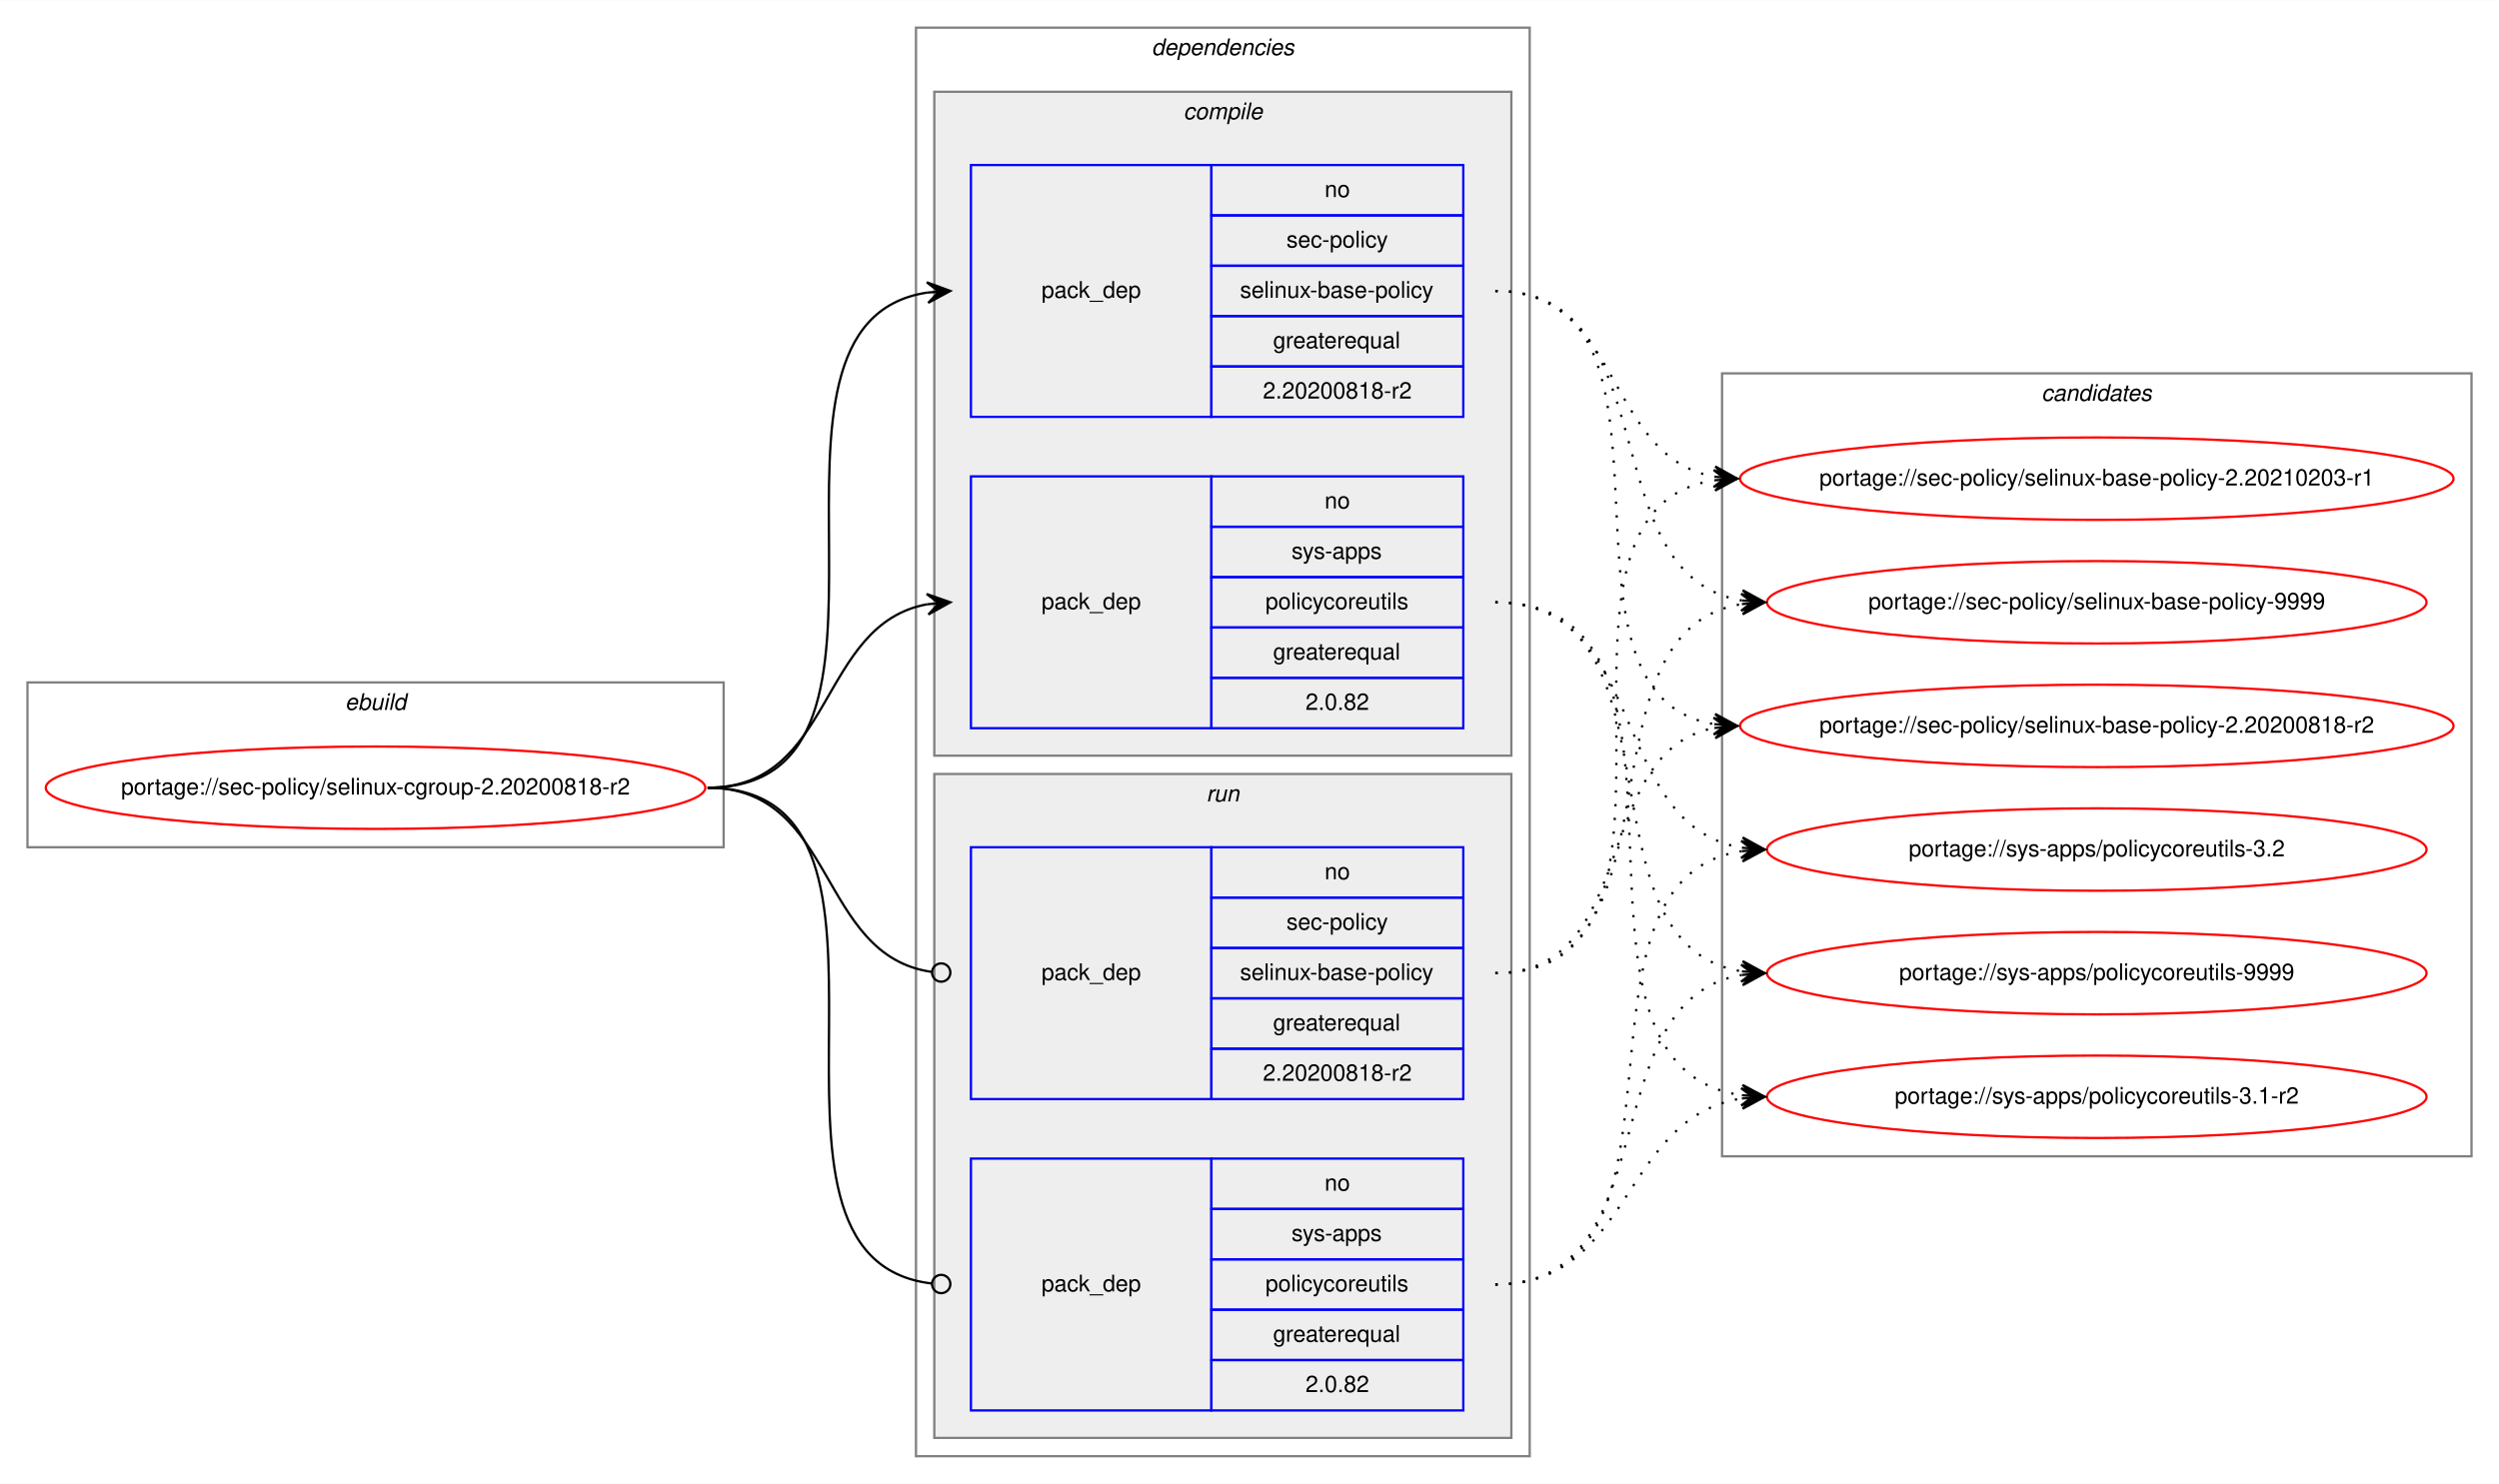
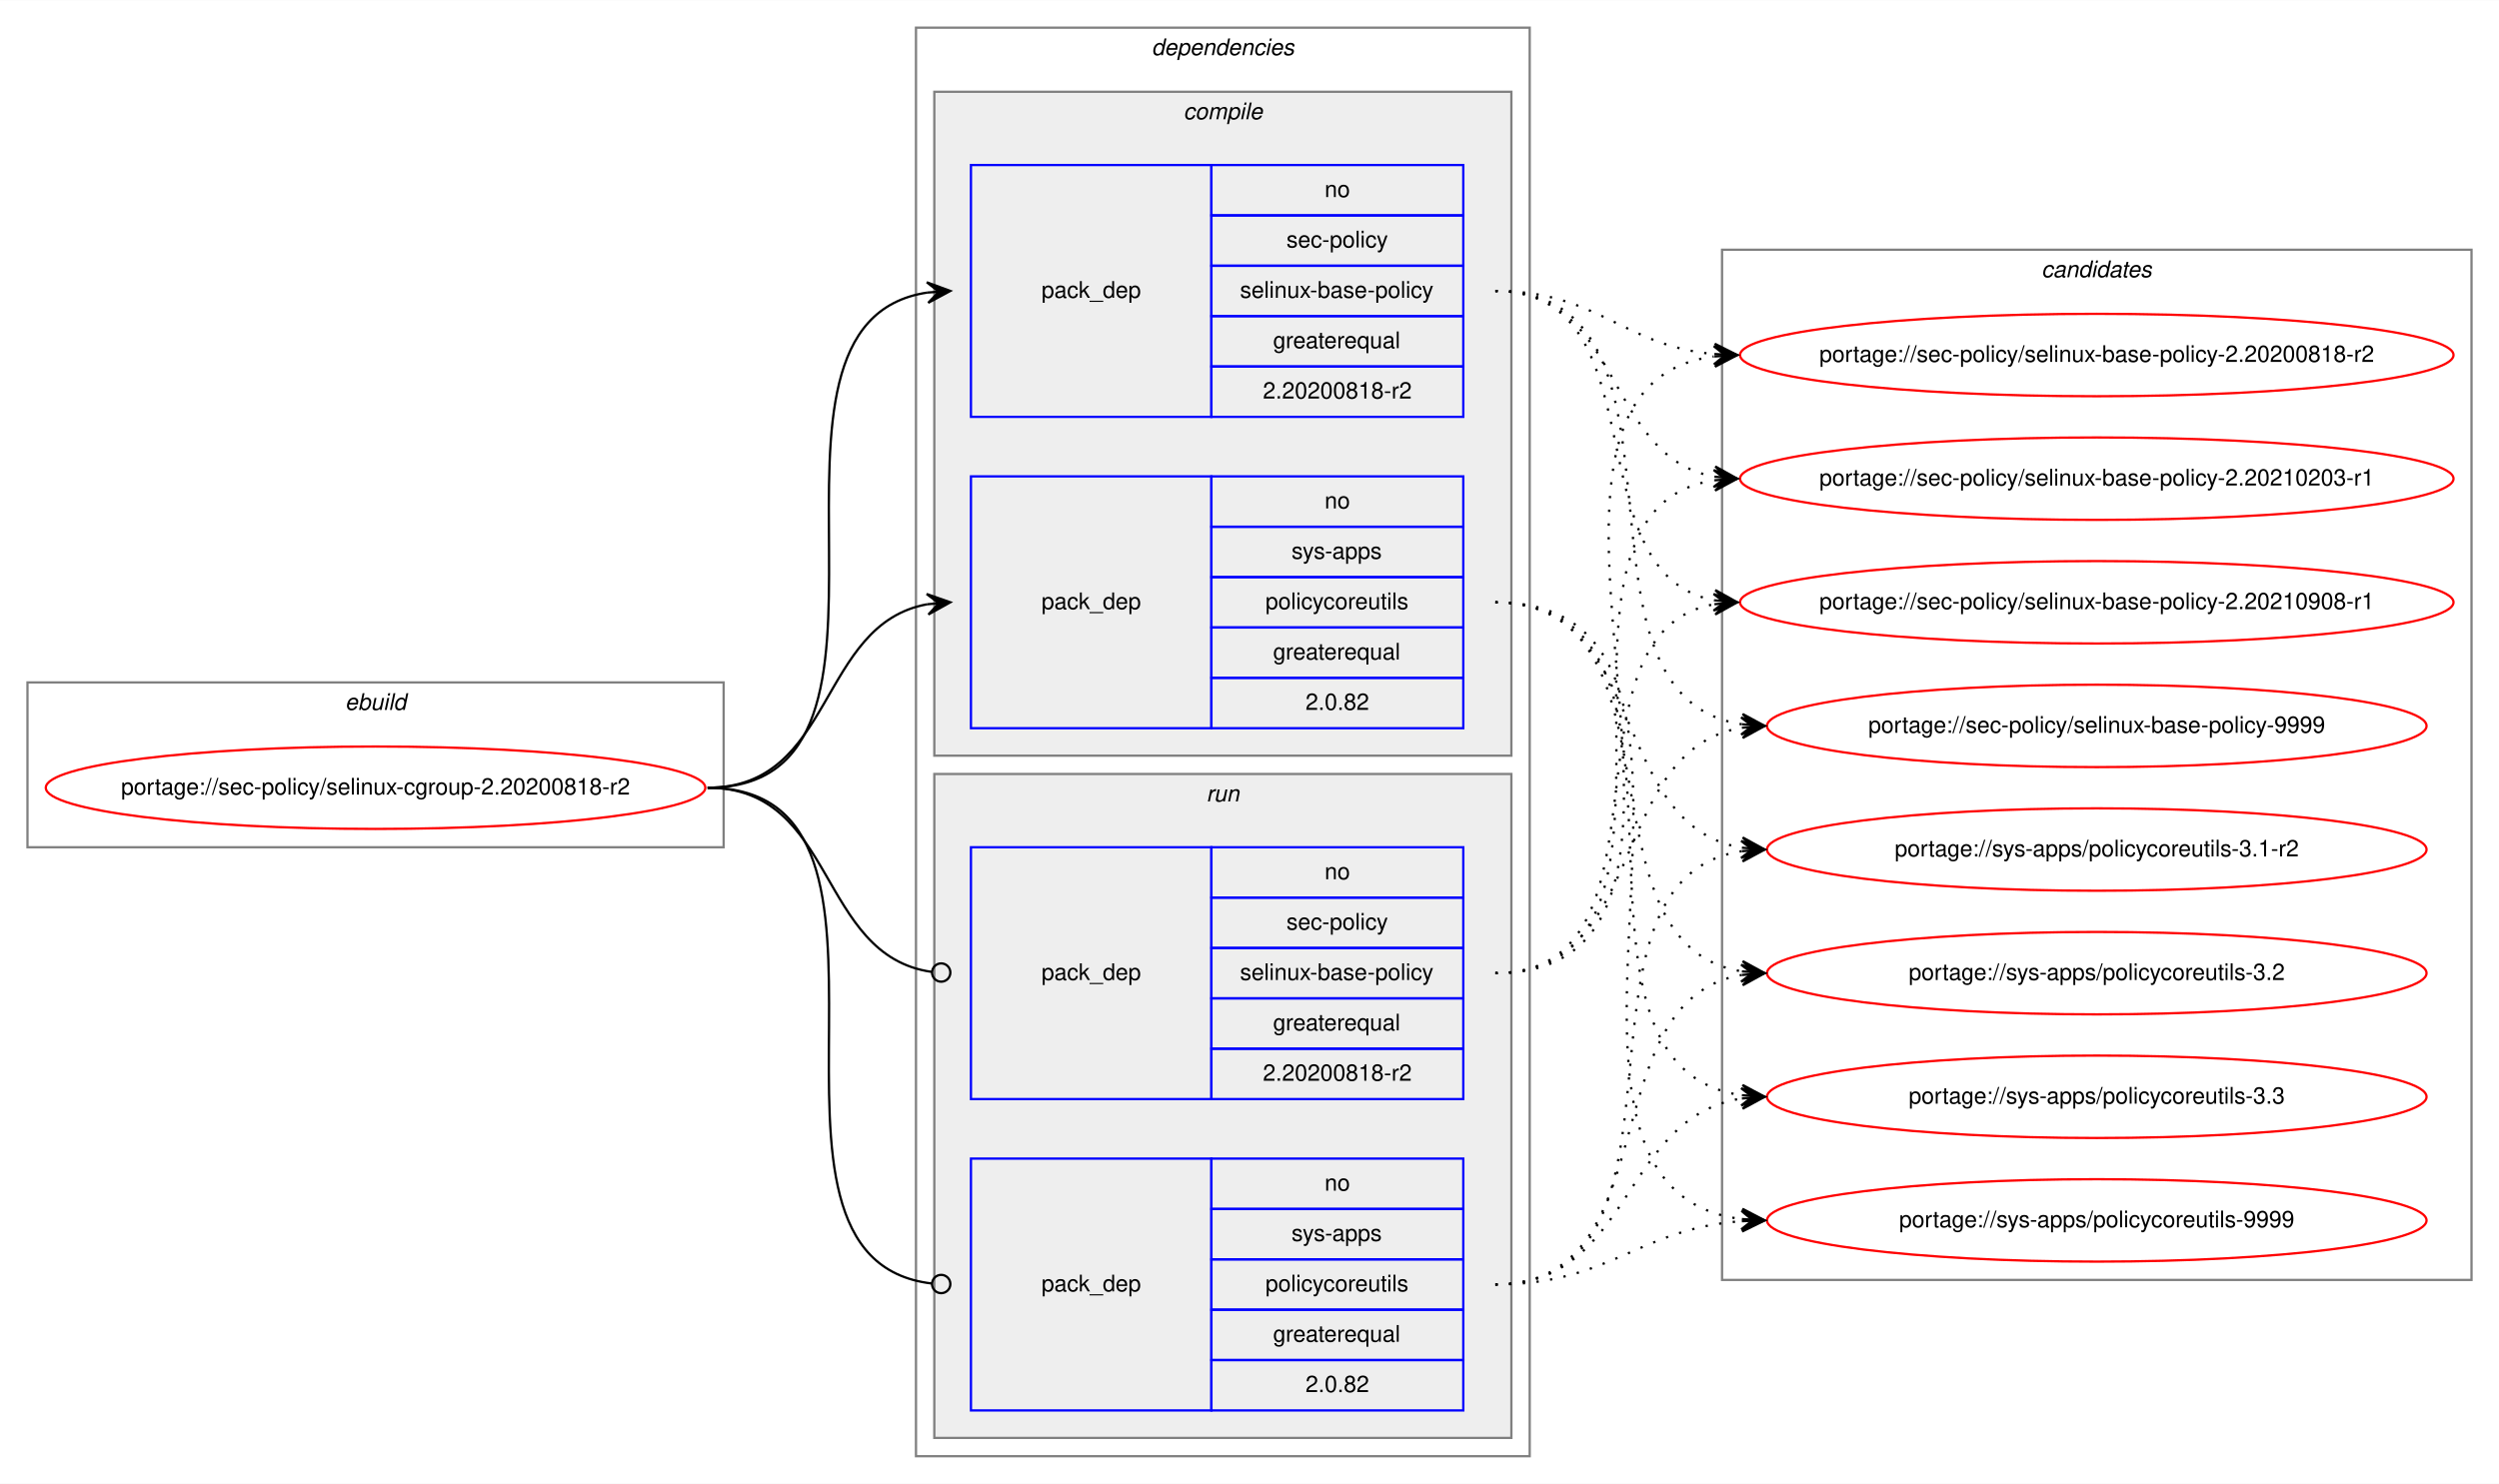
<svg xmlns="http://www.w3.org/2000/svg" xmlns:xlink="http://www.w3.org/1999/xlink" width="1091pt" height="648pt" viewBox="0.00 0.00 1091.28 648.00">
  <g id="graph0" class="graph" transform="scale(1 1) rotate(0) translate(4 644)">
    <polygon fill="white" stroke="transparent" points="-4,4 -4,-644 1087.28,-644 1087.28,4 -4,4" />
    <g id="clust1" class="cluster">
      <polygon fill="none" stroke="gray" points="8,-274 8,-346 312,-346 312,-274 8,-274" />
      <text text-anchor="start" x="146.66" y="-334" font-family="Helvetica,sans-Serif" font-style="italic" font-size="10.00">ebuild</text>
    </g>
    <g id="clust2" class="cluster">
      <polygon fill="none" stroke="gray" points="396,-8 396,-632 664,-632 664,-8 396,-8" />
      <text text-anchor="start" x="498.88" y="-620" font-family="Helvetica,sans-Serif" font-style="italic" font-size="10.00">dependencies</text>
    </g>
    <g id="clust3" class="cluster">
      <polygon fill="#eeeeee" stroke="gray" points="404,-314 404,-604 656,-604 656,-314 404,-314" />
      <text text-anchor="start" x="512.78" y="-592" font-family="Helvetica,sans-Serif" font-style="italic" font-size="10.00">compile</text>
    </g>
    <g id="clust7" class="cluster">
      <polygon fill="#eeeeee" stroke="gray" points="404,-16 404,-306 656,-306 656,-16 404,-16" />
      <text text-anchor="start" x="522.78" y="-294" font-family="Helvetica,sans-Serif" font-style="italic" font-size="10.00">run</text>
    </g>
    <g id="clust10" class="cluster">
-       <polygon fill="none" stroke="gray" points="748,-139 748,-481 1075.28,-481 1075.28,-139 748,-139" />
-       <text text-anchor="start" x="887.47" y="-469" font-family="Helvetica,sans-Serif" font-style="italic" font-size="10.00">candidates</text>
+       <polygon fill="none" stroke="gray" points="748,-85 748,-535 1075.28,-535 1075.28,-85 748,-85" />
+       <text text-anchor="start" x="887.47" y="-523" font-family="Helvetica,sans-Serif" font-style="italic" font-size="10.00">candidates</text>
    </g>
    <g id="node1" class="node">
      <g id="a_node1">
        <a xlink:href="../sec-policy/selinux-cgroup-2.20200818-r2.svg" xlink:title="portage://sec-policy/selinux-cgroup-2.20200818-r2">
          <ellipse fill="none" stroke="red" cx="160" cy="-300" rx="144" ry="18" />
          <text text-anchor="middle" x="160" y="-297" font-family="Helvetica,sans-Serif" font-size="10.00">portage://sec-policy/selinux-cgroup-2.20200818-r2</text>
        </a>
      </g>
    </g>
    <g id="node2" class="node">
      <polygon fill="none" stroke="blue" points="420,-462 420,-572 525,-572 525,-462 420,-462" />
      <text text-anchor="start" x="450.82" y="-514" font-family="Helvetica,sans-Serif" font-size="10.00">pack_dep</text>
      <polygon fill="none" stroke="blue" points="525,-550 525,-572 635,-572 635,-550 525,-550" />
      <text text-anchor="start" x="574.44" y="-558" font-family="Helvetica,sans-Serif" font-size="10.00">no</text>
      <polygon fill="none" stroke="blue" points="525,-528 525,-550 635,-550 635,-528 525,-528" />
      <text text-anchor="start" x="557.78" y="-536" font-family="Helvetica,sans-Serif" font-size="10.00">sec-policy</text>
      <polygon fill="none" stroke="blue" points="525,-506 525,-528 635,-528 635,-506 525,-506" />
      <text text-anchor="start" x="537.5" y="-514" font-family="Helvetica,sans-Serif" font-size="10.00">selinux-base-policy</text>
      <polygon fill="none" stroke="blue" points="525,-484 525,-506 635,-506 635,-484 525,-484" />
      <text text-anchor="start" x="551.94" y="-492" font-family="Helvetica,sans-Serif" font-size="10.00">greaterequal</text>
      <polygon fill="none" stroke="blue" points="525,-462 525,-484 635,-484 635,-462 525,-462" />
      <text text-anchor="start" x="547.49" y="-470" font-family="Helvetica,sans-Serif" font-size="10.00">2.20200818-r2</text>
    </g>
    <g id="edge1" class="edge">
      <path fill="none" stroke="black" d="M305,-300C408.77,-300 310.64,-502.83 401.01,-516.3" />
      <polygon fill="black" stroke="black" points="411,-517 400.71,-520.79 406.01,-516.65 401.02,-516.3 401.02,-516.3 401.02,-516.3 406.01,-516.65 401.34,-511.81 411,-517 411,-517" />
    </g>
    <g id="node3" class="node">
      <polygon fill="none" stroke="blue" points="420,-326 420,-436 525,-436 525,-326 420,-326" />
      <text text-anchor="start" x="450.82" y="-378" font-family="Helvetica,sans-Serif" font-size="10.00">pack_dep</text>
      <polygon fill="none" stroke="blue" points="525,-414 525,-436 635,-436 635,-414 525,-414" />
      <text text-anchor="start" x="574.44" y="-422" font-family="Helvetica,sans-Serif" font-size="10.00">no</text>
      <polygon fill="none" stroke="blue" points="525,-392 525,-414 635,-414 635,-392 525,-392" />
      <text text-anchor="start" x="560" y="-400" font-family="Helvetica,sans-Serif" font-size="10.00">sys-apps</text>
      <polygon fill="none" stroke="blue" points="525,-370 525,-392 635,-392 635,-370 525,-370" />
      <text text-anchor="start" x="548.61" y="-378" font-family="Helvetica,sans-Serif" font-size="10.00">policycoreutils</text>
      <polygon fill="none" stroke="blue" points="525,-348 525,-370 635,-370 635,-348 525,-348" />
      <text text-anchor="start" x="551.94" y="-356" font-family="Helvetica,sans-Serif" font-size="10.00">greaterequal</text>
      <polygon fill="none" stroke="blue" points="525,-326 525,-348 635,-348 635,-326 525,-326" />
      <text text-anchor="start" x="566.1" y="-334" font-family="Helvetica,sans-Serif" font-size="10.00">2.0.82</text>
    </g>
    <g id="edge2" class="edge">
      <path fill="none" stroke="black" d="M305,-300C360.7,-300 352.97,-371.49 400.99,-380.15" />
      <polygon fill="black" stroke="black" points="411,-381 400.65,-384.63 406.02,-380.57 401.04,-380.15 401.04,-380.15 401.04,-380.15 406.02,-380.57 401.42,-375.67 411,-381 411,-381" />
    </g>
    <g id="node4" class="node">
      <polygon fill="none" stroke="blue" points="420,-164 420,-274 525,-274 525,-164 420,-164" />
      <text text-anchor="start" x="450.82" y="-216" font-family="Helvetica,sans-Serif" font-size="10.00">pack_dep</text>
      <polygon fill="none" stroke="blue" points="525,-252 525,-274 635,-274 635,-252 525,-252" />
      <text text-anchor="start" x="574.44" y="-260" font-family="Helvetica,sans-Serif" font-size="10.00">no</text>
      <polygon fill="none" stroke="blue" points="525,-230 525,-252 635,-252 635,-230 525,-230" />
      <text text-anchor="start" x="557.78" y="-238" font-family="Helvetica,sans-Serif" font-size="10.00">sec-policy</text>
      <polygon fill="none" stroke="blue" points="525,-208 525,-230 635,-230 635,-208 525,-208" />
      <text text-anchor="start" x="537.5" y="-216" font-family="Helvetica,sans-Serif" font-size="10.00">selinux-base-policy</text>
      <polygon fill="none" stroke="blue" points="525,-186 525,-208 635,-208 635,-186 525,-186" />
      <text text-anchor="start" x="551.94" y="-194" font-family="Helvetica,sans-Serif" font-size="10.00">greaterequal</text>
      <polygon fill="none" stroke="blue" points="525,-164 525,-186 635,-186 635,-164 525,-164" />
      <text text-anchor="start" x="547.49" y="-172" font-family="Helvetica,sans-Serif" font-size="10.00">2.20200818-r2</text>
    </g>
    <g id="edge3" class="edge">
      <path fill="none" stroke="black" d="M305,-300C361.4,-300 352.77,-226.72 402.81,-219.56" />
      <ellipse fill="none" stroke="black" cx="407.01" cy="-219.27" rx="4" ry="4" />
    </g>
    <g id="node5" class="node">
      <polygon fill="none" stroke="blue" points="420,-28 420,-138 525,-138 525,-28 420,-28" />
      <text text-anchor="start" x="450.82" y="-80" font-family="Helvetica,sans-Serif" font-size="10.00">pack_dep</text>
      <polygon fill="none" stroke="blue" points="525,-116 525,-138 635,-138 635,-116 525,-116" />
      <text text-anchor="start" x="574.44" y="-124" font-family="Helvetica,sans-Serif" font-size="10.00">no</text>
      <polygon fill="none" stroke="blue" points="525,-94 525,-116 635,-116 635,-94 525,-94" />
      <text text-anchor="start" x="560" y="-102" font-family="Helvetica,sans-Serif" font-size="10.00">sys-apps</text>
      <polygon fill="none" stroke="blue" points="525,-72 525,-94 635,-94 635,-72 525,-72" />
      <text text-anchor="start" x="548.61" y="-80" font-family="Helvetica,sans-Serif" font-size="10.00">policycoreutils</text>
      <polygon fill="none" stroke="blue" points="525,-50 525,-72 635,-72 635,-50 525,-50" />
      <text text-anchor="start" x="551.94" y="-58" font-family="Helvetica,sans-Serif" font-size="10.00">greaterequal</text>
      <polygon fill="none" stroke="blue" points="525,-28 525,-50 635,-50 635,-28 525,-28" />
      <text text-anchor="start" x="566.1" y="-36" font-family="Helvetica,sans-Serif" font-size="10.00">2.0.82</text>
    </g>
    <g id="edge4" class="edge">
      <path fill="none" stroke="black" d="M305,-300C409.51,-300 309.24,-94.29 402.95,-83.44" />
      <ellipse fill="none" stroke="black" cx="407.01" cy="-83.22" rx="4" ry="4" />
    </g>
    <g id="node6" class="node">
      <g id="a_node6">
        <a xlink:href="../sec-policy/selinux-base-policy-2.20200818-r2.svg" xlink:title="portage://sec-policy/selinux-base-policy-2.20200818-r2">
-           <ellipse fill="none" stroke="red" cx="911.64" cy="-327" rx="155.78" ry="18" />
-           <text text-anchor="middle" x="911.64" y="-324" font-family="Helvetica,sans-Serif" font-size="10.00">portage://sec-policy/selinux-base-policy-2.20200818-r2</text>
+           <ellipse fill="none" stroke="red" cx="911.64" cy="-489" rx="155.78" ry="18" />
+           <text text-anchor="middle" x="911.64" y="-486" font-family="Helvetica,sans-Serif" font-size="10.00">portage://sec-policy/selinux-base-policy-2.20200818-r2</text>
        </a>
      </g>
    </g>
    <g id="edge5" class="edge">
-       <path fill="none" stroke="black" stroke-dasharray="1,5" d="M649,-517C742.03,-517 664.27,-340.84 744.63,-327.77" />
-       <polygon fill="black" stroke="black" points="754.64,-327 745.01,-332.25 749.66,-327.38 744.67,-327.76 744.67,-327.76 744.67,-327.76 749.66,-327.38 744.33,-323.28 754.64,-327 754.64,-327" />
+       <path fill="none" stroke="black" stroke-dasharray="1,5" d="M649,-517C693.97,-517 704.59,-493 744.46,-489.44" />
+       <polygon fill="black" stroke="black" points="754.64,-489 744.84,-493.93 749.65,-489.22 744.65,-489.43 744.65,-489.43 744.65,-489.43 749.65,-489.22 744.46,-484.94 754.64,-489 754.64,-489" />
    </g>
    <g id="node7" class="node">
      <g id="a_node7">
        <a xlink:href="../sec-policy/selinux-base-policy-2.20210203-r1.svg" xlink:title="portage://sec-policy/selinux-base-policy-2.20210203-r1">
          <ellipse fill="none" stroke="red" cx="911.64" cy="-435" rx="155.78" ry="18" />
          <text text-anchor="middle" x="911.64" y="-432" font-family="Helvetica,sans-Serif" font-size="10.00">portage://sec-policy/selinux-base-policy-2.20210203-r1</text>
        </a>
      </g>
    </g>
    <g id="edge6" class="edge">
      <path fill="none" stroke="black" stroke-dasharray="1,5" d="M649,-517C704.84,-517 696.54,-444.63 744.61,-435.87" />
      <polygon fill="black" stroke="black" points="754.64,-435 745.07,-440.34 749.66,-435.43 744.68,-435.86 744.68,-435.86 744.68,-435.86 749.66,-435.43 744.29,-431.38 754.64,-435 754.64,-435" />
    </g>
    <g id="node8" class="node">
      <g id="a_node8">
-         <a xlink:href="../sec-policy/selinux-base-policy-9999.svg" xlink:title="portage://sec-policy/selinux-base-policy-9999">
-           <ellipse fill="none" stroke="red" cx="911.64" cy="-381" rx="144" ry="18" />
-           <text text-anchor="middle" x="911.64" y="-378" font-family="Helvetica,sans-Serif" font-size="10.00">portage://sec-policy/selinux-base-policy-9999</text>
+         <a xlink:href="../sec-policy/selinux-base-policy-2.20210908-r1.svg" xlink:title="portage://sec-policy/selinux-base-policy-2.20210908-r1">
+           <ellipse fill="none" stroke="red" cx="911.64" cy="-381" rx="155.78" ry="18" />
+           <text text-anchor="middle" x="911.64" y="-378" font-family="Helvetica,sans-Serif" font-size="10.00">portage://sec-policy/selinux-base-policy-2.20210908-r1</text>
        </a>
      </g>
    </g>
    <g id="edge7" class="edge">
-       <path fill="none" stroke="black" stroke-dasharray="1,5" d="M649,-517C725.33,-517 690.27,-392.94 756.59,-381.8" />
-       <polygon fill="black" stroke="black" points="766.64,-381 757.03,-386.28 761.66,-381.4 756.67,-381.79 756.67,-381.79 756.67,-381.79 761.66,-381.4 756.32,-377.31 766.64,-381 766.64,-381" />
+       <path fill="none" stroke="black" stroke-dasharray="1,5" d="M649,-517C721.95,-517 682.28,-393.45 744.67,-381.87" />
+       <polygon fill="black" stroke="black" points="754.64,-381 745.07,-386.35 749.66,-381.43 744.68,-381.87 744.68,-381.87 744.68,-381.87 749.66,-381.43 744.29,-377.38 754.64,-381 754.64,-381" />
    </g>
    <g id="node9" class="node">
      <g id="a_node9">
-         <a xlink:href="../sys-apps/policycoreutils-3.1-r2.svg" xlink:title="portage://sys-apps/policycoreutils-3.1-r2">
-           <ellipse fill="none" stroke="red" cx="911.64" cy="-165" rx="144" ry="18" />
-           <text text-anchor="middle" x="911.64" y="-162" font-family="Helvetica,sans-Serif" font-size="10.00">portage://sys-apps/policycoreutils-3.1-r2</text>
+         <a xlink:href="../sec-policy/selinux-base-policy-9999.svg" xlink:title="portage://sec-policy/selinux-base-policy-9999">
+           <ellipse fill="none" stroke="red" cx="911.64" cy="-327" rx="144" ry="18" />
+           <text text-anchor="middle" x="911.64" y="-324" font-family="Helvetica,sans-Serif" font-size="10.00">portage://sec-policy/selinux-base-policy-9999</text>
        </a>
      </g>
    </g>
    <g id="edge8" class="edge">
-       <path fill="none" stroke="black" stroke-dasharray="1,5" d="M649,-381C754.69,-381 663.8,-179.11 756.43,-165.7" />
-       <polygon fill="black" stroke="black" points="766.64,-165 756.97,-170.17 761.65,-165.34 756.66,-165.68 756.66,-165.68 756.66,-165.68 761.65,-165.34 756.36,-161.19 766.64,-165 766.64,-165" />
+       <path fill="none" stroke="black" stroke-dasharray="1,5" d="M649,-517C744.73,-517 672.94,-340.48 756.56,-327.73" />
+       <polygon fill="black" stroke="black" points="766.64,-327 756.99,-332.21 761.65,-327.36 756.67,-327.72 756.67,-327.72 756.67,-327.72 761.65,-327.36 756.34,-323.23 766.64,-327 766.64,-327" />
    </g>
    <g id="node10" class="node">
      <g id="a_node10">
-         <a xlink:href="../sys-apps/policycoreutils-3.2.svg" xlink:title="portage://sys-apps/policycoreutils-3.2">
+         <a xlink:href="../sys-apps/policycoreutils-3.1-r2.svg" xlink:title="portage://sys-apps/policycoreutils-3.1-r2">
          <ellipse fill="none" stroke="red" cx="911.64" cy="-273" rx="144" ry="18" />
-           <text text-anchor="middle" x="911.64" y="-270" font-family="Helvetica,sans-Serif" font-size="10.00">portage://sys-apps/policycoreutils-3.2</text>
+           <text text-anchor="middle" x="911.64" y="-270" font-family="Helvetica,sans-Serif" font-size="10.00">portage://sys-apps/policycoreutils-3.1-r2</text>
        </a>
      </g>
    </g>
    <g id="edge9" class="edge">
      <path fill="none" stroke="black" stroke-dasharray="1,5" d="M649,-381C716.37,-381 697.89,-283.69 756.54,-273.81" />
      <polygon fill="black" stroke="black" points="766.64,-273 757.03,-278.28 761.66,-273.4 756.67,-273.8 756.67,-273.8 756.67,-273.8 761.66,-273.4 756.31,-269.31 766.64,-273 766.64,-273" />
    </g>
    <g id="node11" class="node">
      <g id="a_node11">
-         <a xlink:href="../sys-apps/policycoreutils-9999.svg" xlink:title="portage://sys-apps/policycoreutils-9999">
+         <a xlink:href="../sys-apps/policycoreutils-3.2.svg" xlink:title="portage://sys-apps/policycoreutils-3.2">
          <ellipse fill="none" stroke="red" cx="911.64" cy="-219" rx="144" ry="18" />
-           <text text-anchor="middle" x="911.64" y="-216" font-family="Helvetica,sans-Serif" font-size="10.00">portage://sys-apps/policycoreutils-9999</text>
+           <text text-anchor="middle" x="911.64" y="-216" font-family="Helvetica,sans-Serif" font-size="10.00">portage://sys-apps/policycoreutils-3.2</text>
        </a>
      </g>
    </g>
    <g id="edge10" class="edge">
      <path fill="none" stroke="black" stroke-dasharray="1,5" d="M649,-381C734.33,-381 682.36,-232.02 756.43,-219.8" />
      <polygon fill="black" stroke="black" points="766.64,-219 757.02,-224.26 761.66,-219.39 756.67,-219.78 756.67,-219.78 756.67,-219.78 761.66,-219.39 756.32,-215.29 766.64,-219 766.64,-219" />
    </g>
+     <g id="node12" class="node">
+       <g id="a_node12">
+         <a xlink:href="../sys-apps/policycoreutils-3.3.svg" xlink:title="portage://sys-apps/policycoreutils-3.3">
+           <ellipse fill="none" stroke="red" cx="911.64" cy="-165" rx="144" ry="18" />
+           <text text-anchor="middle" x="911.64" y="-162" font-family="Helvetica,sans-Serif" font-size="10.00">portage://sys-apps/policycoreutils-3.3</text>
+         </a>
+       </g>
+     </g>
    <g id="edge11" class="edge">
-       <path fill="none" stroke="black" stroke-dasharray="1,5" d="M649,-219C712.47,-219 690.34,-315.51 744.45,-326.07" />
-       <polygon fill="black" stroke="black" points="754.64,-327 744.27,-330.57 749.66,-326.54 744.68,-326.09 744.68,-326.09 744.68,-326.09 749.66,-326.54 745.09,-321.61 754.64,-327 754.64,-327" />
+       <path fill="none" stroke="black" stroke-dasharray="1,5" d="M649,-381C754.69,-381 663.8,-179.11 756.43,-165.7" />
+       <polygon fill="black" stroke="black" points="766.64,-165 756.97,-170.17 761.65,-165.34 756.66,-165.68 756.66,-165.68 756.66,-165.68 761.65,-165.34 756.36,-161.19 766.64,-165 766.64,-165" />
+     </g>
+     <g id="node13" class="node">
+       <g id="a_node13">
+         <a xlink:href="../sys-apps/policycoreutils-9999.svg" xlink:title="portage://sys-apps/policycoreutils-9999">
+           <ellipse fill="none" stroke="red" cx="911.64" cy="-111" rx="144" ry="18" />
+           <text text-anchor="middle" x="911.64" y="-108" font-family="Helvetica,sans-Serif" font-size="10.00">portage://sys-apps/policycoreutils-9999</text>
+         </a>
+       </g>
    </g>
    <g id="edge12" class="edge">
+       <path fill="none" stroke="black" stroke-dasharray="1,5" d="M649,-381C776.32,-381 643.42,-125.56 756.51,-111.59" />
+       <polygon fill="black" stroke="black" points="766.64,-111 756.92,-116.08 761.65,-111.29 756.66,-111.59 756.66,-111.59 756.66,-111.59 761.65,-111.29 756.39,-107.09 766.64,-111 766.64,-111" />
+     </g>
+     <g id="edge13" class="edge">
+       <path fill="none" stroke="black" stroke-dasharray="1,5" d="M649,-219C774.21,-219 634.17,-473.92 744.36,-488.36" />
+       <polygon fill="black" stroke="black" points="754.64,-489 744.38,-492.87 749.65,-488.69 744.66,-488.38 744.66,-488.38 744.66,-488.38 749.65,-488.69 744.94,-483.89 754.64,-489 754.64,-489" />
+     </g>
+     <g id="edge14" class="edge">
      <path fill="none" stroke="black" stroke-dasharray="1,5" d="M649,-219C752.21,-219 654.91,-420.49 744.42,-434.26" />
      <polygon fill="black" stroke="black" points="754.64,-435 744.34,-438.77 749.65,-434.64 744.67,-434.28 744.67,-434.28 744.67,-434.28 749.65,-434.64 744.99,-429.79 754.64,-435 754.64,-435" />
    </g>
-     <g id="edge13" class="edge">
-       <path fill="none" stroke="black" stroke-dasharray="1,5" d="M649,-219C734.33,-219 682.36,-367.98 756.43,-380.2" />
-       <polygon fill="black" stroke="black" points="766.64,-381 756.32,-384.71 761.66,-380.61 756.67,-380.22 756.67,-380.22 756.67,-380.22 761.66,-380.61 757.02,-375.74 766.64,-381 766.64,-381" />
-     </g>
-     <g id="edge14" class="edge">
+     <g id="edge15" class="edge">
+       <path fill="none" stroke="black" stroke-dasharray="1,5" d="M649,-219C731.26,-219 674.1,-367.38 744.38,-380.13" />
+       <polygon fill="black" stroke="black" points="754.64,-381 744.3,-384.64 749.66,-380.58 744.68,-380.15 744.68,-380.15 744.68,-380.15 749.66,-380.58 745.06,-375.67 754.64,-381 754.64,-381" />
+     </g>
+     <g id="edge16" class="edge">
+       <path fill="none" stroke="black" stroke-dasharray="1,5" d="M649,-219C716.37,-219 697.89,-316.31 756.54,-326.19" />
+       <polygon fill="black" stroke="black" points="766.64,-327 756.31,-330.69 761.66,-326.6 756.67,-326.2 756.67,-326.2 756.67,-326.2 761.66,-326.6 757.03,-321.72 766.64,-327 766.64,-327" />
+     </g>
+     <g id="edge17" class="edge">
+       <path fill="none" stroke="black" stroke-dasharray="1,5" d="M649,-83C744.73,-83 672.94,-259.52 756.56,-272.27" />
+       <polygon fill="black" stroke="black" points="766.64,-273 756.34,-276.77 761.65,-272.64 756.67,-272.28 756.67,-272.28 756.67,-272.28 761.65,-272.64 756.99,-267.79 766.64,-273 766.64,-273" />
+     </g>
+     <g id="edge18" class="edge">
+       <path fill="none" stroke="black" stroke-dasharray="1,5" d="M649,-83C725.33,-83 690.27,-207.06 756.59,-218.2" />
+       <polygon fill="black" stroke="black" points="766.64,-219 756.32,-222.69 761.66,-218.6 756.67,-218.21 756.67,-218.21 756.67,-218.21 761.66,-218.6 757.03,-213.72 766.64,-219 766.64,-219" />
+     </g>
+     <g id="edge19" class="edge">
      <path fill="none" stroke="black" stroke-dasharray="1,5" d="M649,-83C709.12,-83 703.79,-155.97 756.49,-164.24" />
      <polygon fill="black" stroke="black" points="766.64,-165 756.33,-168.74 761.66,-164.63 756.67,-164.25 756.67,-164.25 756.67,-164.25 761.66,-164.63 757,-159.77 766.64,-165 766.64,-165" />
    </g>
-     <g id="edge15" class="edge">
-       <path fill="none" stroke="black" stroke-dasharray="1,5" d="M649,-83C744.73,-83 672.94,-259.52 756.56,-272.27" />
-       <polygon fill="black" stroke="black" points="766.64,-273 756.34,-276.77 761.65,-272.64 756.67,-272.28 756.67,-272.28 756.67,-272.28 761.65,-272.64 756.99,-267.79 766.64,-273 766.64,-273" />
-     </g>
-     <g id="edge16" class="edge">
-       <path fill="none" stroke="black" stroke-dasharray="1,5" d="M649,-83C725.33,-83 690.27,-207.06 756.59,-218.2" />
-       <polygon fill="black" stroke="black" points="766.64,-219 756.32,-222.69 761.66,-218.6 756.67,-218.21 756.67,-218.21 756.67,-218.21 761.66,-218.6 757.03,-213.72 766.64,-219 766.64,-219" />
+     <g id="edge20" class="edge">
+       <path fill="none" stroke="black" stroke-dasharray="1,5" d="M649,-83C699.18,-83 711.36,-107.4 756.49,-110.65" />
+       <polygon fill="black" stroke="black" points="766.64,-111 756.49,-115.15 761.64,-110.83 756.65,-110.65 756.65,-110.65 756.65,-110.65 761.64,-110.83 756.8,-106.15 766.64,-111 766.64,-111" />
    </g>
  </g>
</svg>
